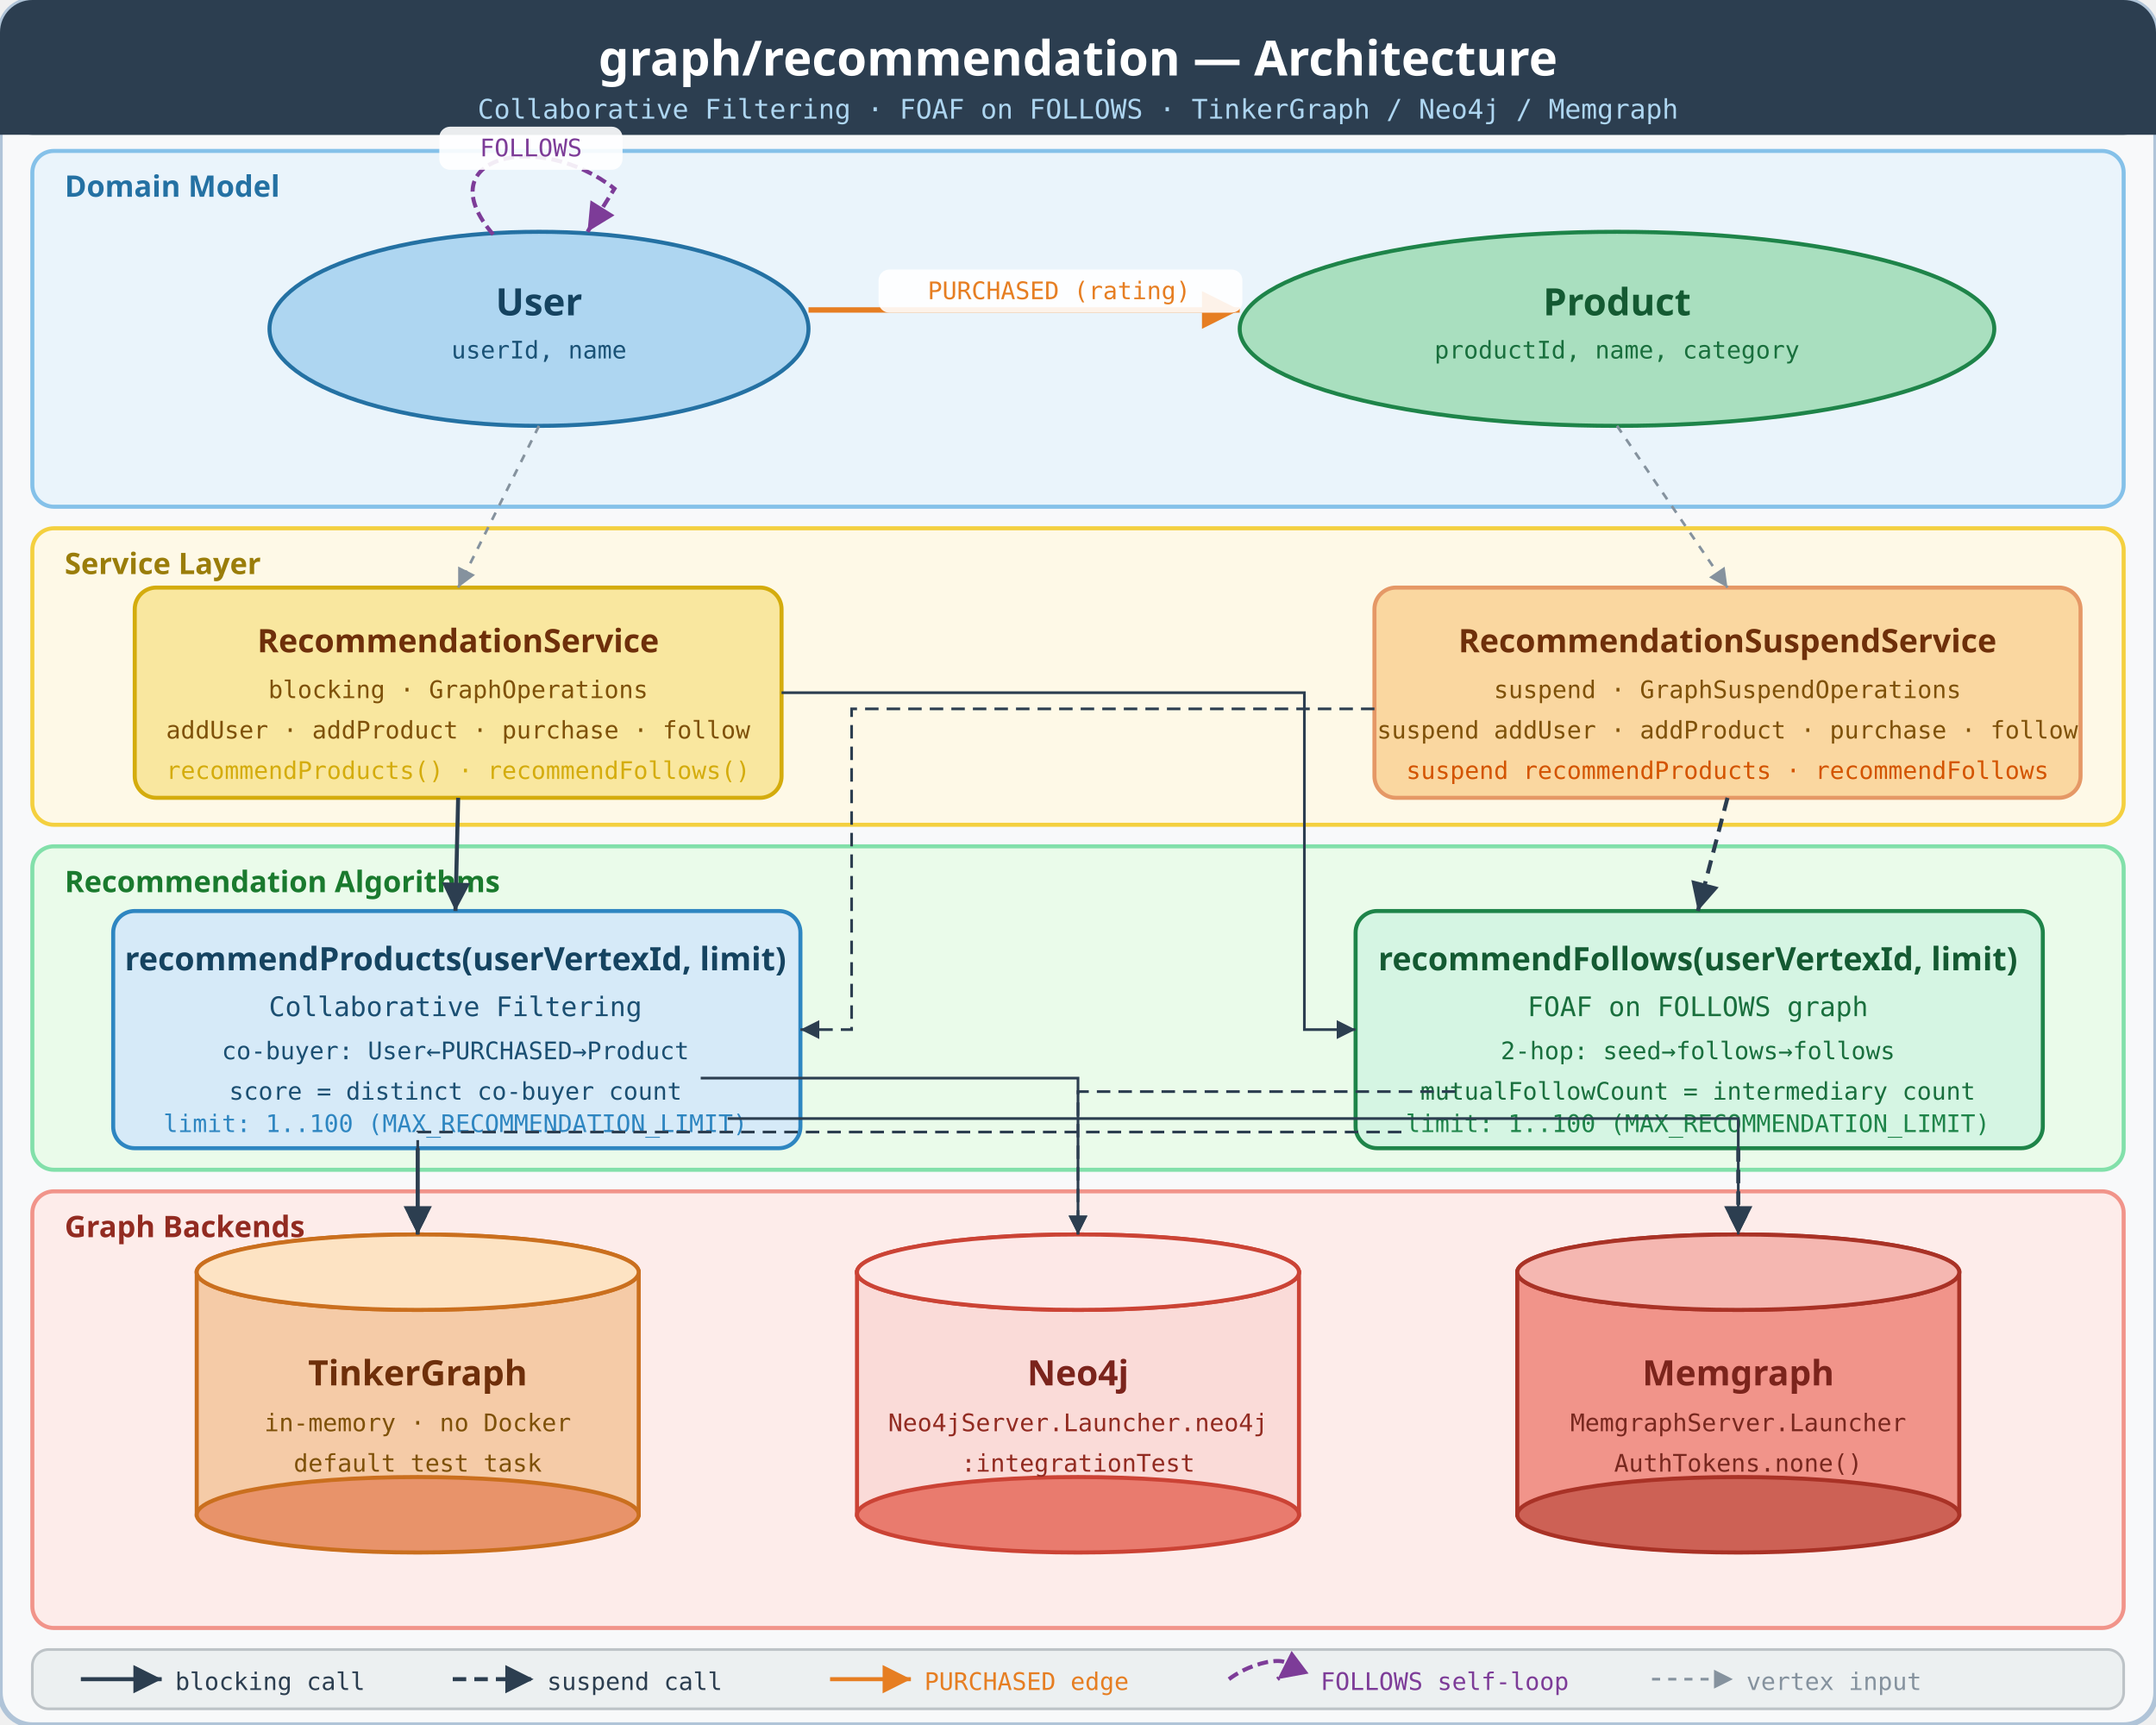
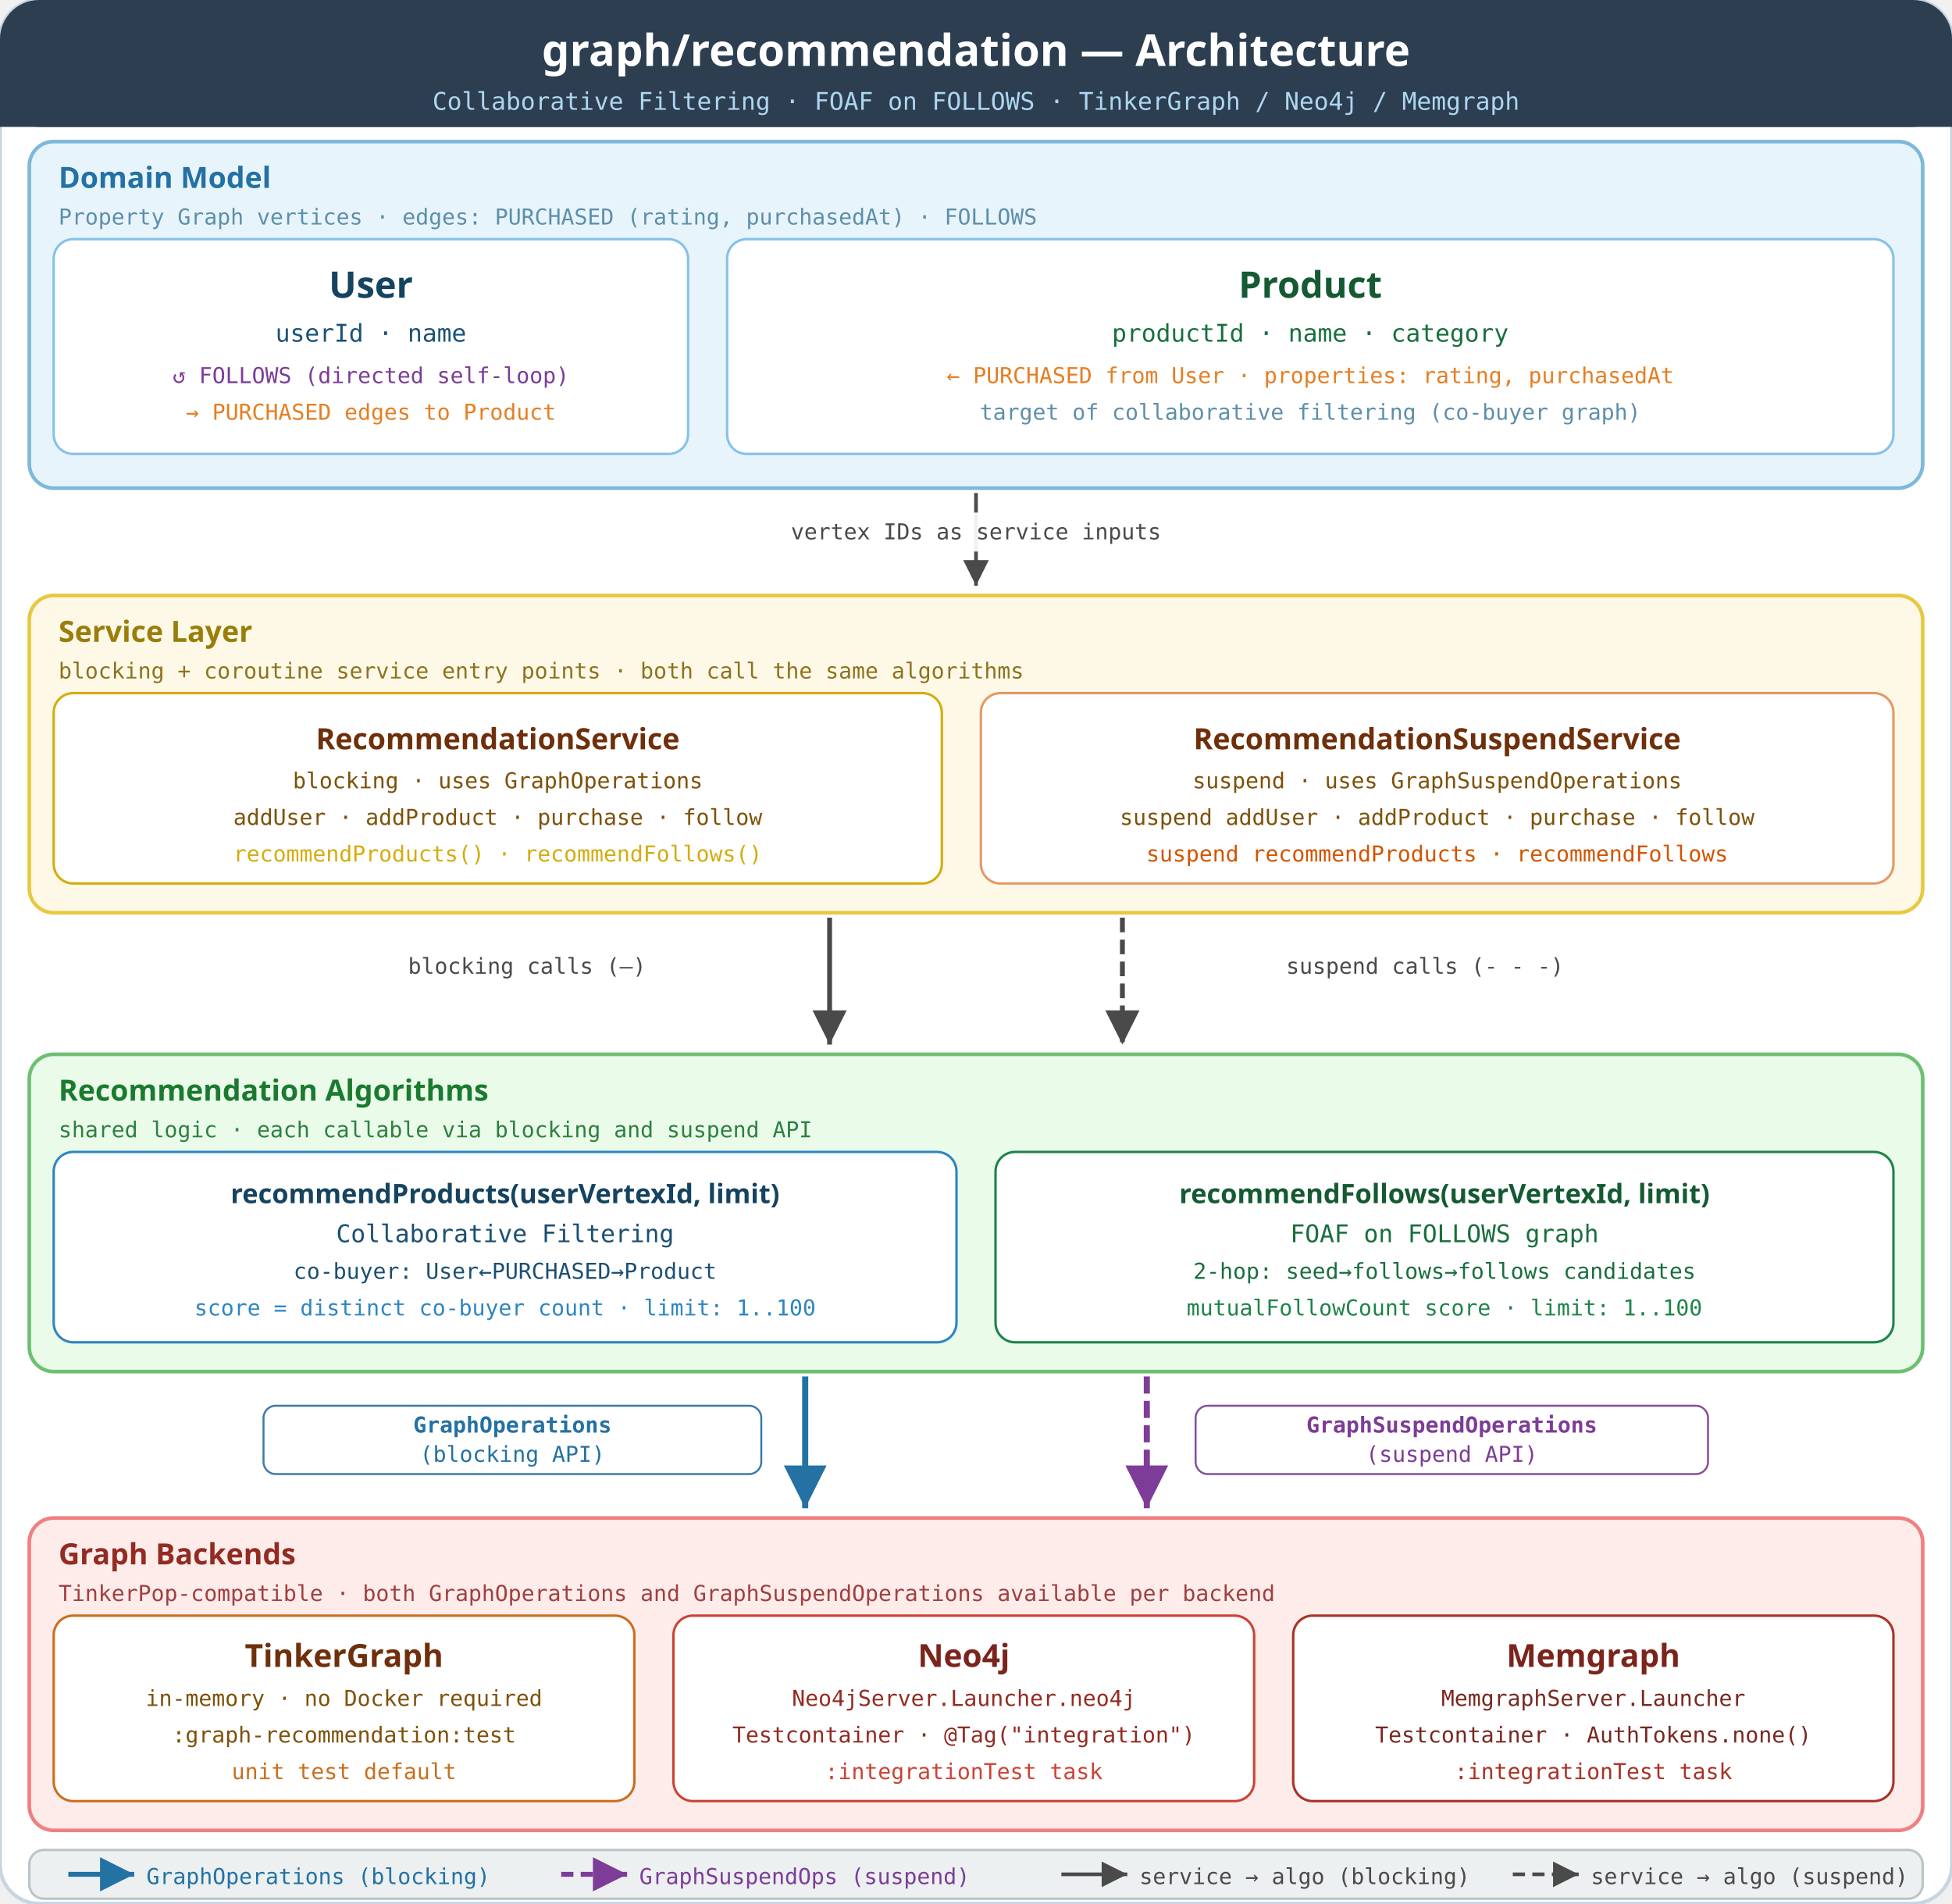
- <svg xmlns="http://www.w3.org/2000/svg" viewBox="0 0 800 640" width="800" height="640">
+ <svg xmlns="http://www.w3.org/2000/svg" viewBox="0 0 800 780" width="800" height="780">
  <defs>
    <marker id="arr" markerWidth="9" markerHeight="9" refX="8" refY="4.5" orient="auto">
-       <path d="M1,1 L8,4.5 L1,8 Z" fill="#2c3e50" />
+       <path d="M1,1 L8,4.5 L1,8 Z" fill="#4a4a4a" />
    </marker>
-     <marker id="arr-orange" markerWidth="9" markerHeight="9" refX="8" refY="4.5" orient="auto">
-       <path d="M1,1 L8,4.5 L1,8 Z" fill="#e67e22" />
+     <marker id="arr-blue" markerWidth="9" markerHeight="9" refX="8" refY="4.5" orient="auto">
+       <path d="M1,1 L8,4.5 L1,8 Z" fill="#2471a3" />
    </marker>
    <marker id="arr-purple" markerWidth="9" markerHeight="9" refX="8" refY="4.5" orient="auto">
      <path d="M1,1 L8,4.5 L1,8 Z" fill="#7d3c98" />
    </marker>
-     <marker id="arr-gray" markerWidth="9" markerHeight="9" refX="8" refY="4.5" orient="auto">
-       <path d="M1,1 L8,4.5 L1,8 Z" fill="#85929e" />
-     </marker>
  </defs>
-   <rect width="800" height="640" rx="12" fill="#f8f9fa" stroke="#b0c4d8" stroke-width="2" />
-   <rect x="0" y="0" width="800" height="50" rx="12" fill="#2c3e50" />
-   <rect x="0" y="38" width="800" height="12" fill="#2c3e50" />
-   <text x="400" y="28" text-anchor="middle" font-family="'Architects Daughter',sans-serif" font-size="18" font-weight="bold" fill="#ffffff">graph/recommendation — Architecture</text>
-   <text x="400" y="44" text-anchor="middle" font-family="'Comic Mono',monospace" font-size="10" fill="#aed6f1">Collaborative Filtering · FOAF on FOLLOWS · TinkerGraph / Neo4j / Memgraph</text>
-   <rect x="12" y="56" width="776" height="132" rx="8" fill="#eaf4fb" stroke="#85c1e9" stroke-width="1.5" />
-   <text x="24" y="73" font-family="'Architects Daughter',sans-serif" font-size="11" font-weight="bold" fill="#2471a3">Domain Model</text>
-   <ellipse cx="200" cy="122" rx="100" ry="36" fill="#aed6f1" stroke="#2471a3" stroke-width="1.5" />
-   <text x="200" y="117" text-anchor="middle" font-family="'Architects Daughter',sans-serif" font-size="14" font-weight="bold" fill="#154360">User</text>
-   <text x="200" y="133" text-anchor="middle" font-family="'Comic Mono',monospace" font-size="9" fill="#1a5276">userId, name</text>
-   <path d="M 183,87 C 158,58 200,48 228,70 L 218,86" stroke="#7d3c98" stroke-width="1.5" stroke-dasharray="4,2" fill="none" marker-end="url(#arr-purple)" />
-   <rect x="163" y="47" width="68" height="16" rx="4" fill="white" opacity="0.9" />
-   <text x="197" y="58" text-anchor="middle" font-family="'Comic Mono',monospace" font-size="9" fill="#7d3c98">FOLLOWS</text>
-   <ellipse cx="600" cy="122" rx="140" ry="36" fill="#a9dfbf" stroke="#1e8449" stroke-width="1.5" />
-   <text x="600" y="117" text-anchor="middle" font-family="'Architects Daughter',sans-serif" font-size="14" font-weight="bold" fill="#145a32">Product</text>
-   <text x="600" y="133" text-anchor="middle" font-family="'Comic Mono',monospace" font-size="9" fill="#196f3d">productId, name, category</text>
-   <path d="M 300,115 L 460,115" stroke="#e67e22" stroke-width="2" fill="none" marker-end="url(#arr-orange)" />
-   <rect x="326" y="100" width="135" height="16" rx="4" fill="white" opacity="0.9" />
-   <text x="393" y="111" text-anchor="middle" font-family="'Comic Mono',monospace" font-size="9" fill="#e67e22">PURCHASED (rating)</text>
-   <rect x="12" y="196" width="776" height="110" rx="8" fill="#fef9e7" stroke="#f4d03f" stroke-width="1.5" />
-   <text x="24" y="213" font-family="'Architects Daughter',sans-serif" font-size="11" font-weight="bold" fill="#9a7d0a">Service Layer</text>
-   <rect x="50" y="218" width="240" height="78" rx="8" fill="#f9e79f" stroke="#d4ac0d" stroke-width="1.5" />
-   <text x="170" y="242" text-anchor="middle" font-family="'Architects Daughter',sans-serif" font-size="12" font-weight="bold" fill="#6e2f0a">RecommendationService</text>
-   <text x="170" y="259" text-anchor="middle" font-family="'Comic Mono',monospace" font-size="9" fill="#7e5109">blocking · GraphOperations</text>
-   <text x="170" y="274" text-anchor="middle" font-family="'Comic Mono',monospace" font-size="9" fill="#7e5109">addUser · addProduct · purchase · follow</text>
-   <text x="170" y="289" text-anchor="middle" font-family="'Comic Mono',monospace" font-size="9" fill="#d4ac0d">recommendProducts() · recommendFollows()</text>
-   <rect x="510" y="218" width="262" height="78" rx="8" fill="#fad7a0" stroke="#e59866" stroke-width="1.5" />
-   <text x="641" y="242" text-anchor="middle" font-family="'Architects Daughter',sans-serif" font-size="12" font-weight="bold" fill="#6e2f0a">RecommendationSuspendService</text>
-   <text x="641" y="259" text-anchor="middle" font-family="'Comic Mono',monospace" font-size="9" fill="#7e5109">suspend · GraphSuspendOperations</text>
-   <text x="641" y="274" text-anchor="middle" font-family="'Comic Mono',monospace" font-size="9" fill="#7e5109">suspend addUser · addProduct · purchase · follow</text>
-   <text x="641" y="289" text-anchor="middle" font-family="'Comic Mono',monospace" font-size="9" fill="#d35400">suspend recommendProducts · recommendFollows</text>
-   <line x1="200" y1="158" x2="170" y2="218" stroke="#85929e" stroke-width="1" stroke-dasharray="3,3" marker-end="url(#arr-gray)" />
-   <line x1="600" y1="158" x2="641" y2="218" stroke="#85929e" stroke-width="1" stroke-dasharray="3,3" marker-end="url(#arr-gray)" />
-   <rect x="12" y="314" width="776" height="120" rx="8" fill="#eafbea" stroke="#82e0aa" stroke-width="1.5" />
-   <text x="24" y="331" font-family="'Architects Daughter',sans-serif" font-size="11" font-weight="bold" fill="#1a7a2e">Recommendation Algorithms</text>
-   <rect x="42" y="338" width="255" height="88" rx="8" fill="#d6eaf8" stroke="#2e86c1" stroke-width="1.5" />
-   <text x="169" y="360" text-anchor="middle" font-family="'Architects Daughter',sans-serif" font-size="12" font-weight="bold" fill="#154360">recommendProducts(userVertexId, limit)</text>
-   <text x="169" y="377" text-anchor="middle" font-family="'Comic Mono',monospace" font-size="10" fill="#1b4f72">Collaborative Filtering</text>
-   <text x="169" y="393" text-anchor="middle" font-family="'Comic Mono',monospace" font-size="9" fill="#1b4f72">co-buyer: User←PURCHASED→Product</text>
-   <text x="169" y="408" text-anchor="middle" font-family="'Comic Mono',monospace" font-size="9" fill="#1b4f72">score = distinct co-buyer count</text>
-   <text x="169" y="420" text-anchor="middle" font-family="'Comic Mono',monospace" font-size="9" fill="#2e86c1">limit: 1..100 (MAX_RECOMMENDATION_LIMIT)</text>
-   <rect x="503" y="338" width="255" height="88" rx="8" fill="#d5f5e3" stroke="#1e8449" stroke-width="1.5" />
-   <text x="630" y="360" text-anchor="middle" font-family="'Architects Daughter',sans-serif" font-size="12" font-weight="bold" fill="#145a32">recommendFollows(userVertexId, limit)</text>
-   <text x="630" y="377" text-anchor="middle" font-family="'Comic Mono',monospace" font-size="10" fill="#196f3d">FOAF on FOLLOWS graph</text>
-   <text x="630" y="393" text-anchor="middle" font-family="'Comic Mono',monospace" font-size="9" fill="#196f3d">2-hop: seed→follows→follows</text>
-   <text x="630" y="408" text-anchor="middle" font-family="'Comic Mono',monospace" font-size="9" fill="#196f3d">mutualFollowCount = intermediary count</text>
-   <text x="630" y="420" text-anchor="middle" font-family="'Comic Mono',monospace" font-size="9" fill="#1e8449">limit: 1..100 (MAX_RECOMMENDATION_LIMIT)</text>
-   <line x1="170" y1="296" x2="169" y2="338" stroke="#2c3e50" stroke-width="1.5" marker-end="url(#arr)" />
-   <line x1="641" y1="296" x2="630" y2="338" stroke="#2c3e50" stroke-width="1.5" stroke-dasharray="5,3" marker-end="url(#arr)" />
-   <path d="M 290,257 L 484,257 L 484,382 L 503,382" stroke="#2c3e50" stroke-width="1" fill="none" marker-end="url(#arr)" />
-   <path d="M 510,263 L 316,263 L 316,382 L 297,382" stroke="#2c3e50" stroke-width="1" stroke-dasharray="5,3" fill="none" marker-end="url(#arr)" />
-   <rect x="12" y="442" width="776" height="162" rx="8" fill="#fdecea" stroke="#f1948a" stroke-width="1.5" />
-   <text x="24" y="459" font-family="'Architects Daughter',sans-serif" font-size="11" font-weight="bold" fill="#922b21">Graph Backends</text>
-   <rect x="73" y="472" width="164" height="90" fill="#f5cba7" stroke="#ca6f1e" stroke-width="1.5" />
-   <ellipse cx="155" cy="472" rx="82" ry="14" fill="#fde3c3" stroke="#ca6f1e" stroke-width="1.5" />
-   <ellipse cx="155" cy="562" rx="82" ry="14" fill="#e8936a" stroke="#ca6f1e" stroke-width="1.5" />
-   <ellipse cx="155" cy="472" rx="82" ry="14" fill="#fde3c3" stroke="#ca6f1e" stroke-width="1.5" />
-   <text x="155" y="514" text-anchor="middle" font-family="'Architects Daughter',sans-serif" font-size="13" font-weight="bold" fill="#6e2f0a">TinkerGraph</text>
-   <text x="155" y="531" text-anchor="middle" font-family="'Comic Mono',monospace" font-size="9" fill="#7e5109">in-memory · no Docker</text>
-   <text x="155" y="546" text-anchor="middle" font-family="'Comic Mono',monospace" font-size="9" fill="#7e5109">default test task</text>
-   <rect x="318" y="472" width="164" height="90" fill="#fadbd8" stroke="#cb4335" stroke-width="1.5" />
-   <ellipse cx="400" cy="472" rx="82" ry="14" fill="#fde8e7" stroke="#cb4335" stroke-width="1.5" />
-   <ellipse cx="400" cy="562" rx="82" ry="14" fill="#e97b6e" stroke="#cb4335" stroke-width="1.5" />
-   <ellipse cx="400" cy="472" rx="82" ry="14" fill="#fde8e7" stroke="#cb4335" stroke-width="1.5" />
-   <text x="400" y="514" text-anchor="middle" font-family="'Architects Daughter',sans-serif" font-size="13" font-weight="bold" fill="#7b241c">Neo4j</text>
-   <text x="400" y="531" text-anchor="middle" font-family="'Comic Mono',monospace" font-size="9" fill="#922b21">Neo4jServer.Launcher.neo4j</text>
-   <text x="400" y="546" text-anchor="middle" font-family="'Comic Mono',monospace" font-size="9" fill="#922b21">:integrationTest</text>
-   <rect x="563" y="472" width="164" height="90" fill="#f1948a" stroke="#a93226" stroke-width="1.5" />
-   <ellipse cx="645" cy="472" rx="82" ry="14" fill="#f5b7b1" stroke="#a93226" stroke-width="1.5" />
-   <ellipse cx="645" cy="562" rx="82" ry="14" fill="#cd6155" stroke="#a93226" stroke-width="1.5" />
-   <ellipse cx="645" cy="472" rx="82" ry="14" fill="#f5b7b1" stroke="#a93226" stroke-width="1.5" />
-   <text x="645" y="514" text-anchor="middle" font-family="'Architects Daughter',sans-serif" font-size="13" font-weight="bold" fill="#7b241c">Memgraph</text>
-   <text x="645" y="531" text-anchor="middle" font-family="'Comic Mono',monospace" font-size="9" fill="#78281f">MemgraphServer.Launcher</text>
-   <text x="645" y="546" text-anchor="middle" font-family="'Comic Mono',monospace" font-size="9" fill="#78281f">AuthTokens.none()</text>
-   <line x1="155" y1="426" x2="155" y2="458" stroke="#2c3e50" stroke-width="1.5" marker-end="url(#arr)" />
-   <path d="M 260,400 L 400,400 L 400,458" stroke="#2c3e50" stroke-width="1" fill="none" marker-end="url(#arr)" />
-   <path d="M 270,415 L 645,415 L 645,458" stroke="#2c3e50" stroke-width="1" fill="none" marker-end="url(#arr)" />
-   <line x1="645" y1="426" x2="645" y2="458" stroke="#2c3e50" stroke-width="1.5" stroke-dasharray="5,3" marker-end="url(#arr)" />
-   <path d="M 540,405 L 400,405 L 400,458" stroke="#2c3e50" stroke-width="1" stroke-dasharray="5,3" fill="none" marker-end="url(#arr)" />
-   <path d="M 520,420 L 155,420 L 155,458" stroke="#2c3e50" stroke-width="1" stroke-dasharray="5,3" fill="none" marker-end="url(#arr)" />
-   <rect x="12" y="612" width="776" height="22" rx="6" fill="#ecf0f1" stroke="#bdc3c7" stroke-width="1" />
-   <line x1="30" y1="623" x2="60" y2="623" stroke="#2c3e50" stroke-width="1.5" marker-end="url(#arr)" />
-   <text x="65" y="627" font-family="'Comic Mono',monospace" font-size="9" fill="#2c3e50">blocking call</text>
-   <line x1="168" y1="623" x2="198" y2="623" stroke="#2c3e50" stroke-width="1.5" stroke-dasharray="5,3" marker-end="url(#arr)" />
-   <text x="203" y="627" font-family="'Comic Mono',monospace" font-size="9" fill="#2c3e50">suspend call</text>
-   <line x1="308" y1="623" x2="338" y2="623" stroke="#e67e22" stroke-width="1.5" marker-end="url(#arr-orange)" />
-   <text x="343" y="627" font-family="'Comic Mono',monospace" font-size="9" fill="#e67e22">PURCHASED edge</text>
-   <path d="M 456,623 C 468,614 486,614 474,623" stroke="#7d3c98" stroke-width="1.5" stroke-dasharray="4,2" fill="none" marker-end="url(#arr-purple)" />
-   <text x="490" y="627" font-family="'Comic Mono',monospace" font-size="9" fill="#7d3c98">FOLLOWS self-loop</text>
-   <line x1="613" y1="623" x2="643" y2="623" stroke="#85929e" stroke-width="1" stroke-dasharray="3,3" marker-end="url(#arr-gray)" />
-   <text x="648" y="627" font-family="'Comic Mono',monospace" font-size="9" fill="#85929e">vertex input</text>
+   <rect width="800" height="780" rx="16" fill="white" stroke="#c8d4e0" stroke-width="1.5" />
+   <rect x="0" y="0" width="800" height="52" rx="16" fill="#2c3e50" />
+   <rect x="0" y="36" width="800" height="16" fill="#2c3e50" />
+   <text x="400" y="27" text-anchor="middle" font-family="'Architects Daughter',sans-serif" font-size="18" font-weight="bold" fill="#ffffff">graph/recommendation — Architecture</text>
+   <text x="400" y="45" text-anchor="middle" font-family="'Comic Mono',monospace" font-size="10" fill="#aed6f1">Collaborative Filtering · FOAF on FOLLOWS · TinkerGraph / Neo4j / Memgraph</text>
+   <rect x="12" y="58" width="776" height="142" rx="10" fill="#e8f4fb" stroke="#7fb8d8" stroke-width="1.5" />
+   <text x="24" y="77" font-family="'Architects Daughter',sans-serif" font-size="12" font-weight="bold" fill="#2471a3">Domain Model</text>
+   <text x="24" y="92" font-family="'Comic Mono',monospace" font-size="9" fill="#5d8faa">Property Graph vertices · edges: PURCHASED (rating, purchasedAt) · FOLLOWS</text>
+   <rect x="22" y="98" width="260" height="88" rx="8" fill="white" stroke="#85c1e9" stroke-width="1" />
+   <text x="152" y="122" text-anchor="middle" font-family="'Architects Daughter',sans-serif" font-size="15" font-weight="bold" fill="#154360">User</text>
+   <text x="152" y="140" text-anchor="middle" font-family="'Comic Mono',monospace" font-size="10" fill="#1a5276">userId · name</text>
+   <text x="152" y="157" text-anchor="middle" font-family="'Comic Mono',monospace" font-size="9" fill="#7d3c98">↺ FOLLOWS (directed self-loop)</text>
+   <text x="152" y="172" text-anchor="middle" font-family="'Comic Mono',monospace" font-size="9" fill="#e67e22">→ PURCHASED edges to Product</text>
+   <rect x="298" y="98" width="478" height="88" rx="8" fill="white" stroke="#85c1e9" stroke-width="1" />
+   <text x="537" y="122" text-anchor="middle" font-family="'Architects Daughter',sans-serif" font-size="15" font-weight="bold" fill="#145a32">Product</text>
+   <text x="537" y="140" text-anchor="middle" font-family="'Comic Mono',monospace" font-size="10" fill="#196f3d">productId · name · category</text>
+   <text x="537" y="157" text-anchor="middle" font-family="'Comic Mono',monospace" font-size="9" fill="#e67e22">← PURCHASED from User  ·  properties: rating, purchasedAt</text>
+   <text x="537" y="172" text-anchor="middle" font-family="'Comic Mono',monospace" font-size="9" fill="#5d8faa">target of collaborative filtering (co-buyer graph)</text>
+   <line x1="400" y1="202" x2="400" y2="240" stroke="#4a4a4a" stroke-width="1.5" marker-end="url(#arr)" />
+   <rect x="304" y="210" width="192" height="16" rx="4" fill="white" opacity="0.92" />
+   <text x="400" y="221" text-anchor="middle" font-family="'Comic Mono',monospace" font-size="9" fill="#4a4a4a">vertex IDs as service inputs</text>
+   <rect x="12" y="244" width="776" height="130" rx="10" fill="#fef9e7" stroke="#e8c840" stroke-width="1.5" />
+   <text x="24" y="263" font-family="'Architects Daughter',sans-serif" font-size="12" font-weight="bold" fill="#9a7d0a">Service Layer</text>
+   <text x="24" y="278" font-family="'Comic Mono',monospace" font-size="9" fill="#8e7220">blocking + coroutine service entry points · both call the same algorithms</text>
+   <rect x="22" y="284" width="364" height="78" rx="8" fill="white" stroke="#d4ac0d" stroke-width="1" />
+   <text x="204" y="307" text-anchor="middle" font-family="'Architects Daughter',sans-serif" font-size="12" font-weight="bold" fill="#6e2f0a">RecommendationService</text>
+   <text x="204" y="323" text-anchor="middle" font-family="'Comic Mono',monospace" font-size="9" fill="#7e5109">blocking · uses GraphOperations</text>
+   <text x="204" y="338" text-anchor="middle" font-family="'Comic Mono',monospace" font-size="9" fill="#7e5109">addUser · addProduct · purchase · follow</text>
+   <text x="204" y="353" text-anchor="middle" font-family="'Comic Mono',monospace" font-size="9" fill="#d4ac0d">recommendProducts() · recommendFollows()</text>
+   <rect x="402" y="284" width="374" height="78" rx="8" fill="white" stroke="#e59866" stroke-width="1" />
+   <text x="589" y="307" text-anchor="middle" font-family="'Architects Daughter',sans-serif" font-size="12" font-weight="bold" fill="#6e2f0a">RecommendationSuspendService</text>
+   <text x="589" y="323" text-anchor="middle" font-family="'Comic Mono',monospace" font-size="9" fill="#7e5109">suspend · uses GraphSuspendOperations</text>
+   <text x="589" y="338" text-anchor="middle" font-family="'Comic Mono',monospace" font-size="9" fill="#7e5109">suspend addUser · addProduct · purchase · follow</text>
+   <text x="589" y="353" text-anchor="middle" font-family="'Comic Mono',monospace" font-size="9" fill="#d35400">suspend recommendProducts · recommendFollows</text>
+   <line x1="340" y1="376" x2="340" y2="428" stroke="#4a4a4a" stroke-width="2" marker-end="url(#arr)" />
+   <line x1="460" y1="376" x2="460" y2="428" stroke="#4a4a4a" stroke-width="2" stroke-dasharray="6,3" marker-end="url(#arr)" />
+   <rect x="110" y="388" width="212" height="16" rx="4" fill="white" opacity="0.92" />
+   <text x="216" y="399" text-anchor="middle" font-family="'Comic Mono',monospace" font-size="9" fill="#4a4a4a">blocking calls (—)</text>
+   <rect x="478" y="388" width="212" height="16" rx="4" fill="white" opacity="0.92" />
+   <text x="584" y="399" text-anchor="middle" font-family="'Comic Mono',monospace" font-size="9" fill="#4a4a4a">suspend calls (- - -)</text>
+   <rect x="12" y="432" width="776" height="130" rx="10" fill="#eafbea" stroke="#6cc070" stroke-width="1.5" />
+   <text x="24" y="451" font-family="'Architects Daughter',sans-serif" font-size="12" font-weight="bold" fill="#1a7a2e">Recommendation Algorithms</text>
+   <text x="24" y="466" font-family="'Comic Mono',monospace" font-size="9" fill="#2e8040">shared logic · each callable via blocking and suspend API</text>
+   <rect x="22" y="472" width="370" height="78" rx="8" fill="white" stroke="#2e86c1" stroke-width="1" />
+   <text x="207" y="493" text-anchor="middle" font-family="'Architects Daughter',sans-serif" font-size="11" font-weight="bold" fill="#154360">recommendProducts(userVertexId, limit)</text>
+   <text x="207" y="509" text-anchor="middle" font-family="'Comic Mono',monospace" font-size="10" fill="#1b4f72">Collaborative Filtering</text>
+   <text x="207" y="524" text-anchor="middle" font-family="'Comic Mono',monospace" font-size="9" fill="#1b4f72">co-buyer: User←PURCHASED→Product</text>
+   <text x="207" y="539" text-anchor="middle" font-family="'Comic Mono',monospace" font-size="9" fill="#2e86c1">score = distinct co-buyer count · limit: 1..100</text>
+   <rect x="408" y="472" width="368" height="78" rx="8" fill="white" stroke="#1e8449" stroke-width="1" />
+   <text x="592" y="493" text-anchor="middle" font-family="'Architects Daughter',sans-serif" font-size="11" font-weight="bold" fill="#145a32">recommendFollows(userVertexId, limit)</text>
+   <text x="592" y="509" text-anchor="middle" font-family="'Comic Mono',monospace" font-size="10" fill="#196f3d">FOAF on FOLLOWS graph</text>
+   <text x="592" y="524" text-anchor="middle" font-family="'Comic Mono',monospace" font-size="9" fill="#196f3d">2-hop: seed→follows→follows candidates</text>
+   <text x="592" y="539" text-anchor="middle" font-family="'Comic Mono',monospace" font-size="9" fill="#1e8449">mutualFollowCount score · limit: 1..100</text>
+   <line x1="330" y1="564" x2="330" y2="618" stroke="#2471a3" stroke-width="2.5" marker-end="url(#arr-blue)" />
+   <line x1="470" y1="564" x2="470" y2="618" stroke="#7d3c98" stroke-width="2.5" stroke-dasharray="7,3" marker-end="url(#arr-purple)" />
+   <rect x="108" y="576" width="204" height="28" rx="5" fill="white" opacity="0.92" stroke="#2471a3" stroke-width="0.8" />
+   <text x="210" y="587" text-anchor="middle" font-family="'Comic Mono',monospace" font-size="9" font-weight="bold" fill="#2471a3">GraphOperations</text>
+   <text x="210" y="599" text-anchor="middle" font-family="'Comic Mono',monospace" font-size="9" fill="#2471a3">(blocking API)</text>
+   <rect x="490" y="576" width="210" height="28" rx="5" fill="white" opacity="0.92" stroke="#7d3c98" stroke-width="0.8" />
+   <text x="595" y="587" text-anchor="middle" font-family="'Comic Mono',monospace" font-size="9" font-weight="bold" fill="#7d3c98">GraphSuspendOperations</text>
+   <text x="595" y="599" text-anchor="middle" font-family="'Comic Mono',monospace" font-size="9" fill="#7d3c98">(suspend API)</text>
+   <rect x="12" y="622" width="776" height="128" rx="10" fill="#fdecea" stroke="#f08080" stroke-width="1.5" />
+   <text x="24" y="641" font-family="'Architects Daughter',sans-serif" font-size="12" font-weight="bold" fill="#922b21">Graph Backends</text>
+   <text x="24" y="656" font-family="'Comic Mono',monospace" font-size="9" fill="#a04040">TinkerPop-compatible · both GraphOperations and GraphSuspendOperations available per backend</text>
+   <rect x="22" y="662" width="238" height="76" rx="8" fill="white" stroke="#ca6f1e" stroke-width="1" />
+   <text x="141" y="683" text-anchor="middle" font-family="'Architects Daughter',sans-serif" font-size="13" font-weight="bold" fill="#6e2f0a">TinkerGraph</text>
+   <text x="141" y="699" text-anchor="middle" font-family="'Comic Mono',monospace" font-size="9" fill="#7e5109">in-memory · no Docker required</text>
+   <text x="141" y="714" text-anchor="middle" font-family="'Comic Mono',monospace" font-size="9" fill="#7e5109">:graph-recommendation:test</text>
+   <text x="141" y="729" text-anchor="middle" font-family="'Comic Mono',monospace" font-size="9" fill="#ca6f1e">unit test default</text>
+   <rect x="276" y="662" width="238" height="76" rx="8" fill="white" stroke="#cb4335" stroke-width="1" />
+   <text x="395" y="683" text-anchor="middle" font-family="'Architects Daughter',sans-serif" font-size="13" font-weight="bold" fill="#7b241c">Neo4j</text>
+   <text x="395" y="699" text-anchor="middle" font-family="'Comic Mono',monospace" font-size="9" fill="#922b21">Neo4jServer.Launcher.neo4j</text>
+   <text x="395" y="714" text-anchor="middle" font-family="'Comic Mono',monospace" font-size="9" fill="#922b21">Testcontainer · @Tag("integration")</text>
+   <text x="395" y="729" text-anchor="middle" font-family="'Comic Mono',monospace" font-size="9" fill="#cb4335">:integrationTest task</text>
+   <rect x="530" y="662" width="246" height="76" rx="8" fill="white" stroke="#a93226" stroke-width="1" />
+   <text x="653" y="683" text-anchor="middle" font-family="'Architects Daughter',sans-serif" font-size="13" font-weight="bold" fill="#7b241c">Memgraph</text>
+   <text x="653" y="699" text-anchor="middle" font-family="'Comic Mono',monospace" font-size="9" fill="#78281f">MemgraphServer.Launcher</text>
+   <text x="653" y="714" text-anchor="middle" font-family="'Comic Mono',monospace" font-size="9" fill="#78281f">Testcontainer · AuthTokens.none()</text>
+   <text x="653" y="729" text-anchor="middle" font-family="'Comic Mono',monospace" font-size="9" fill="#a93226">:integrationTest task</text>
+   <rect x="12" y="758" width="776" height="20" rx="6" fill="#ecf0f1" stroke="#bdc3c7" stroke-width="1" />
+   <line x1="28" y1="768" x2="55" y2="768" stroke="#2471a3" stroke-width="2" marker-end="url(#arr-blue)" />
+   <text x="60" y="772" font-family="'Comic Mono',monospace" font-size="9" fill="#2471a3">GraphOperations (blocking)</text>
+   <line x1="230" y1="768" x2="257" y2="768" stroke="#7d3c98" stroke-width="2" stroke-dasharray="5,3" marker-end="url(#arr-purple)" />
+   <text x="262" y="772" font-family="'Comic Mono',monospace" font-size="9" fill="#7d3c98">GraphSuspendOps (suspend)</text>
+   <line x1="435" y1="768" x2="462" y2="768" stroke="#4a4a4a" stroke-width="1.5" marker-end="url(#arr)" />
+   <text x="467" y="772" font-family="'Comic Mono',monospace" font-size="9" fill="#4a4a4a">service → algo (blocking)</text>
+   <line x1="620" y1="768" x2="647" y2="768" stroke="#4a4a4a" stroke-width="1.5" stroke-dasharray="5,3" marker-end="url(#arr)" />
+   <text x="652" y="772" font-family="'Comic Mono',monospace" font-size="9" fill="#4a4a4a">service → algo (suspend)</text>
</svg>
